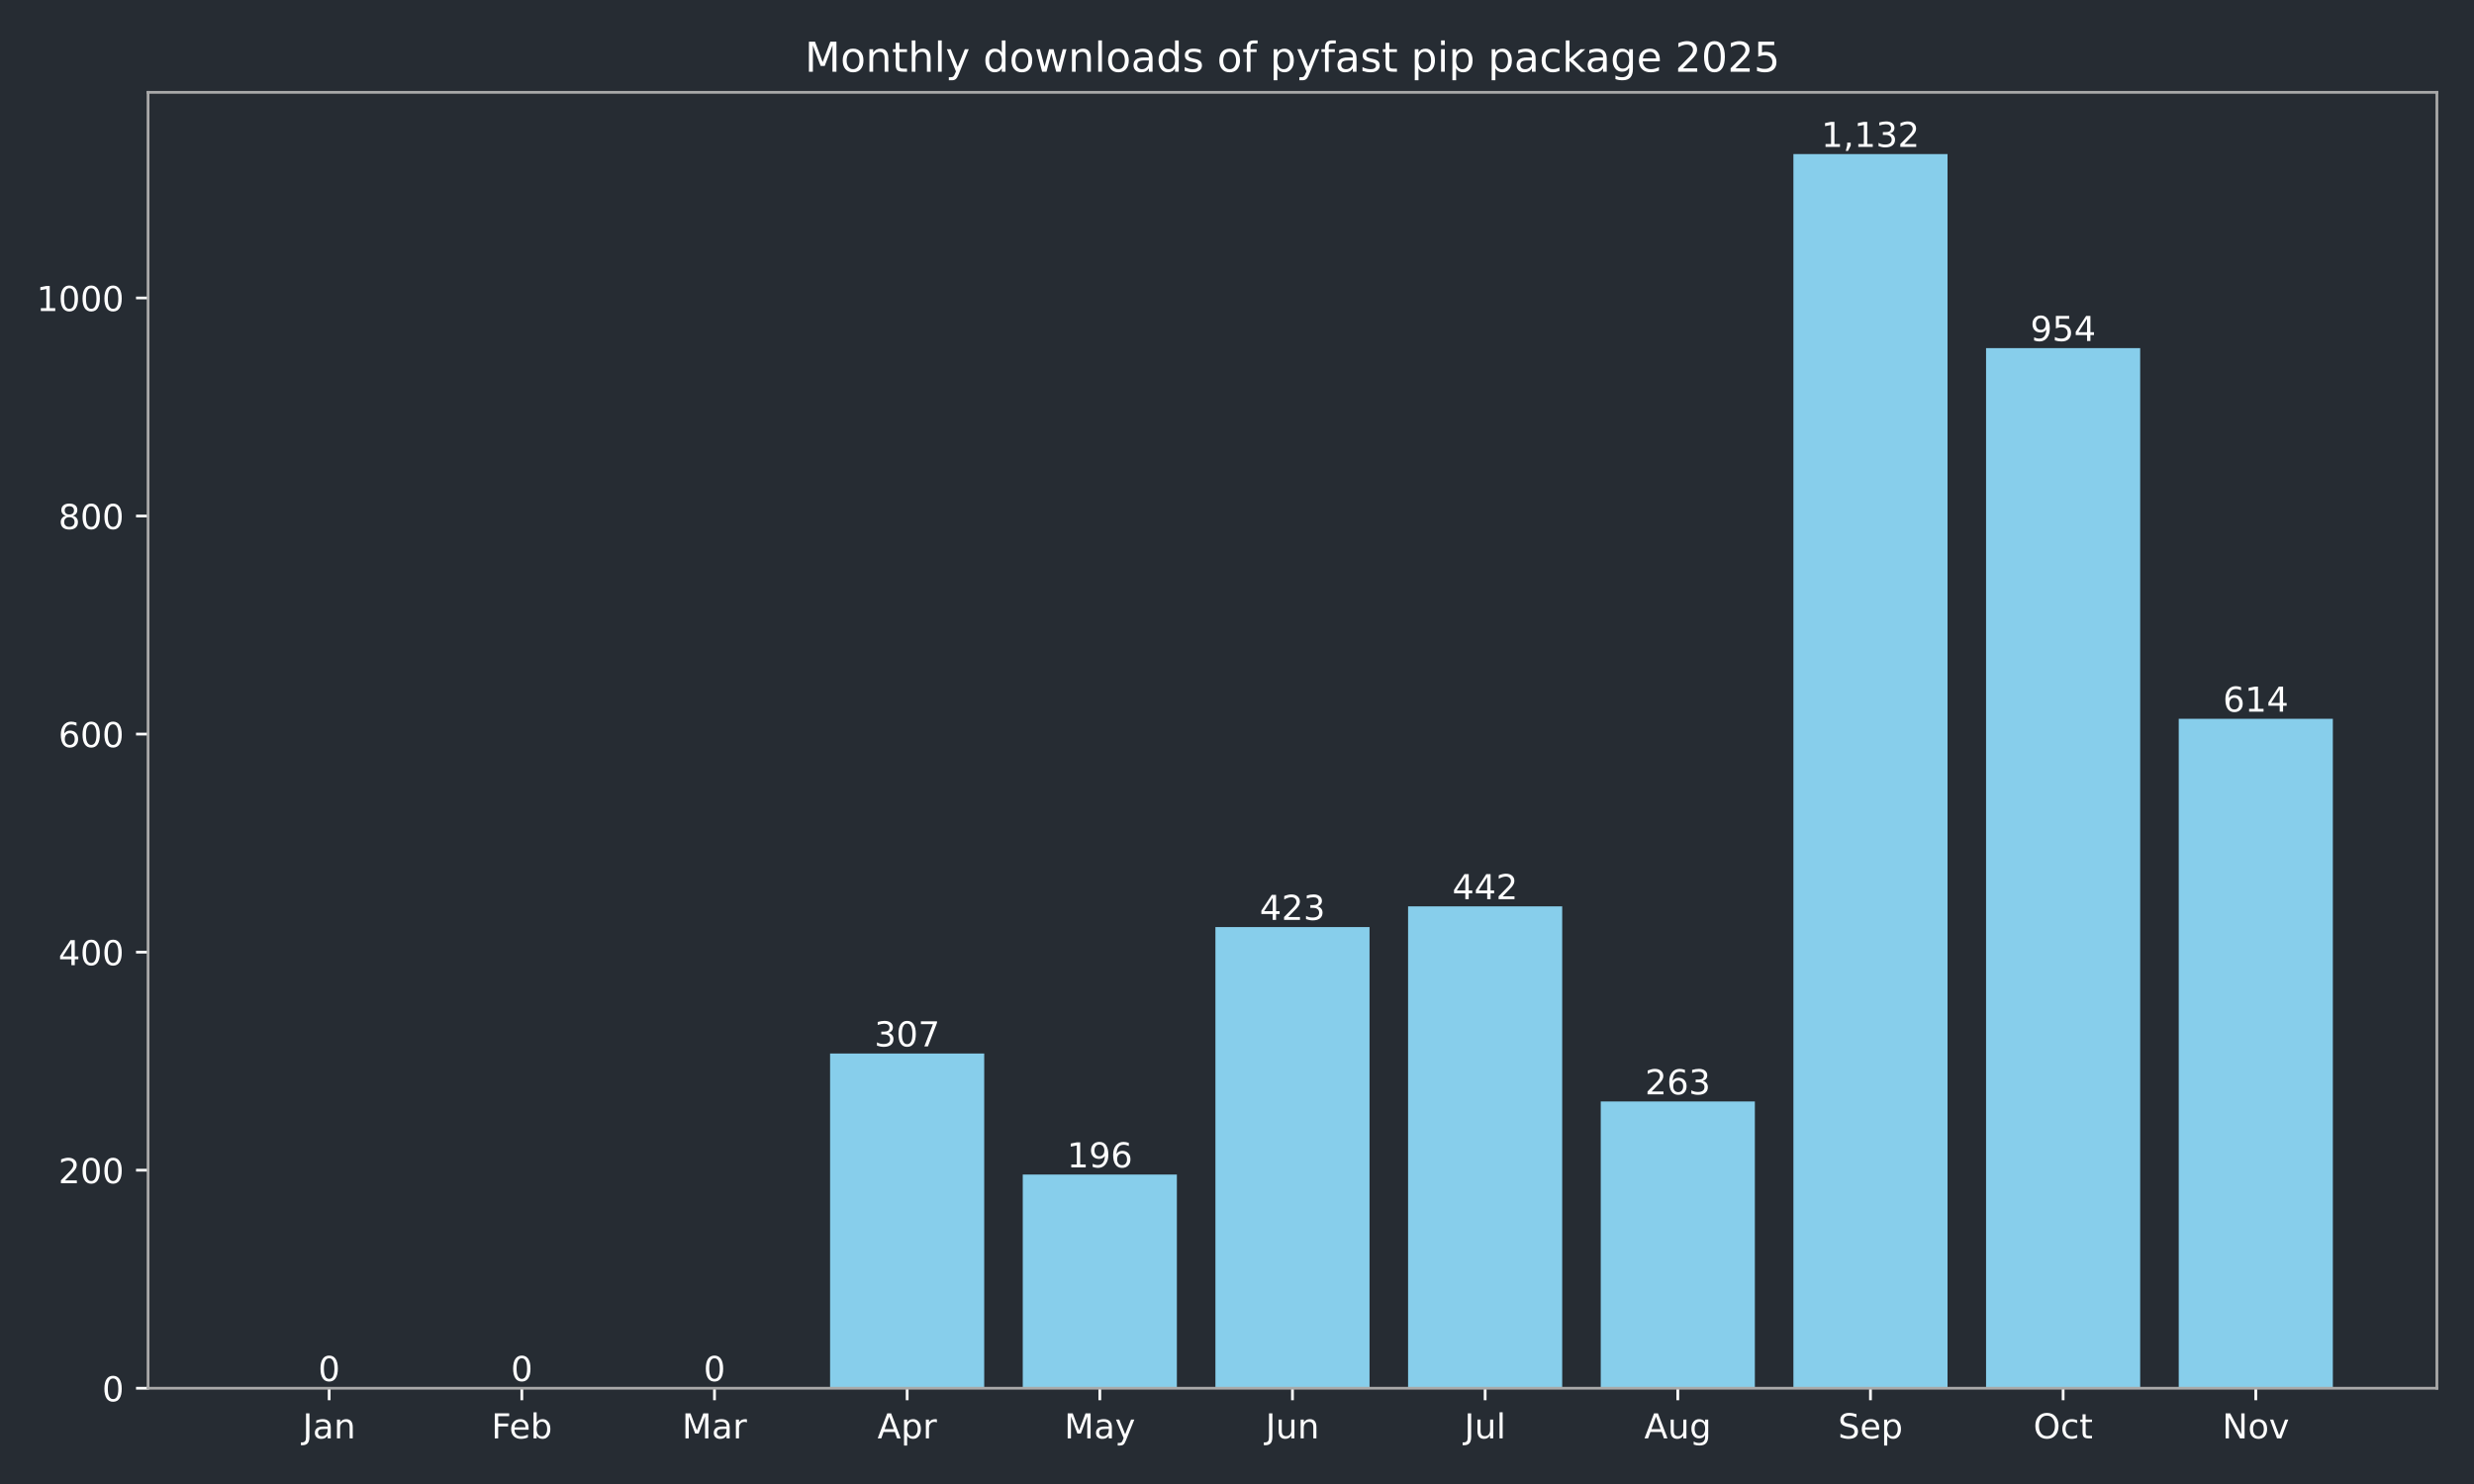
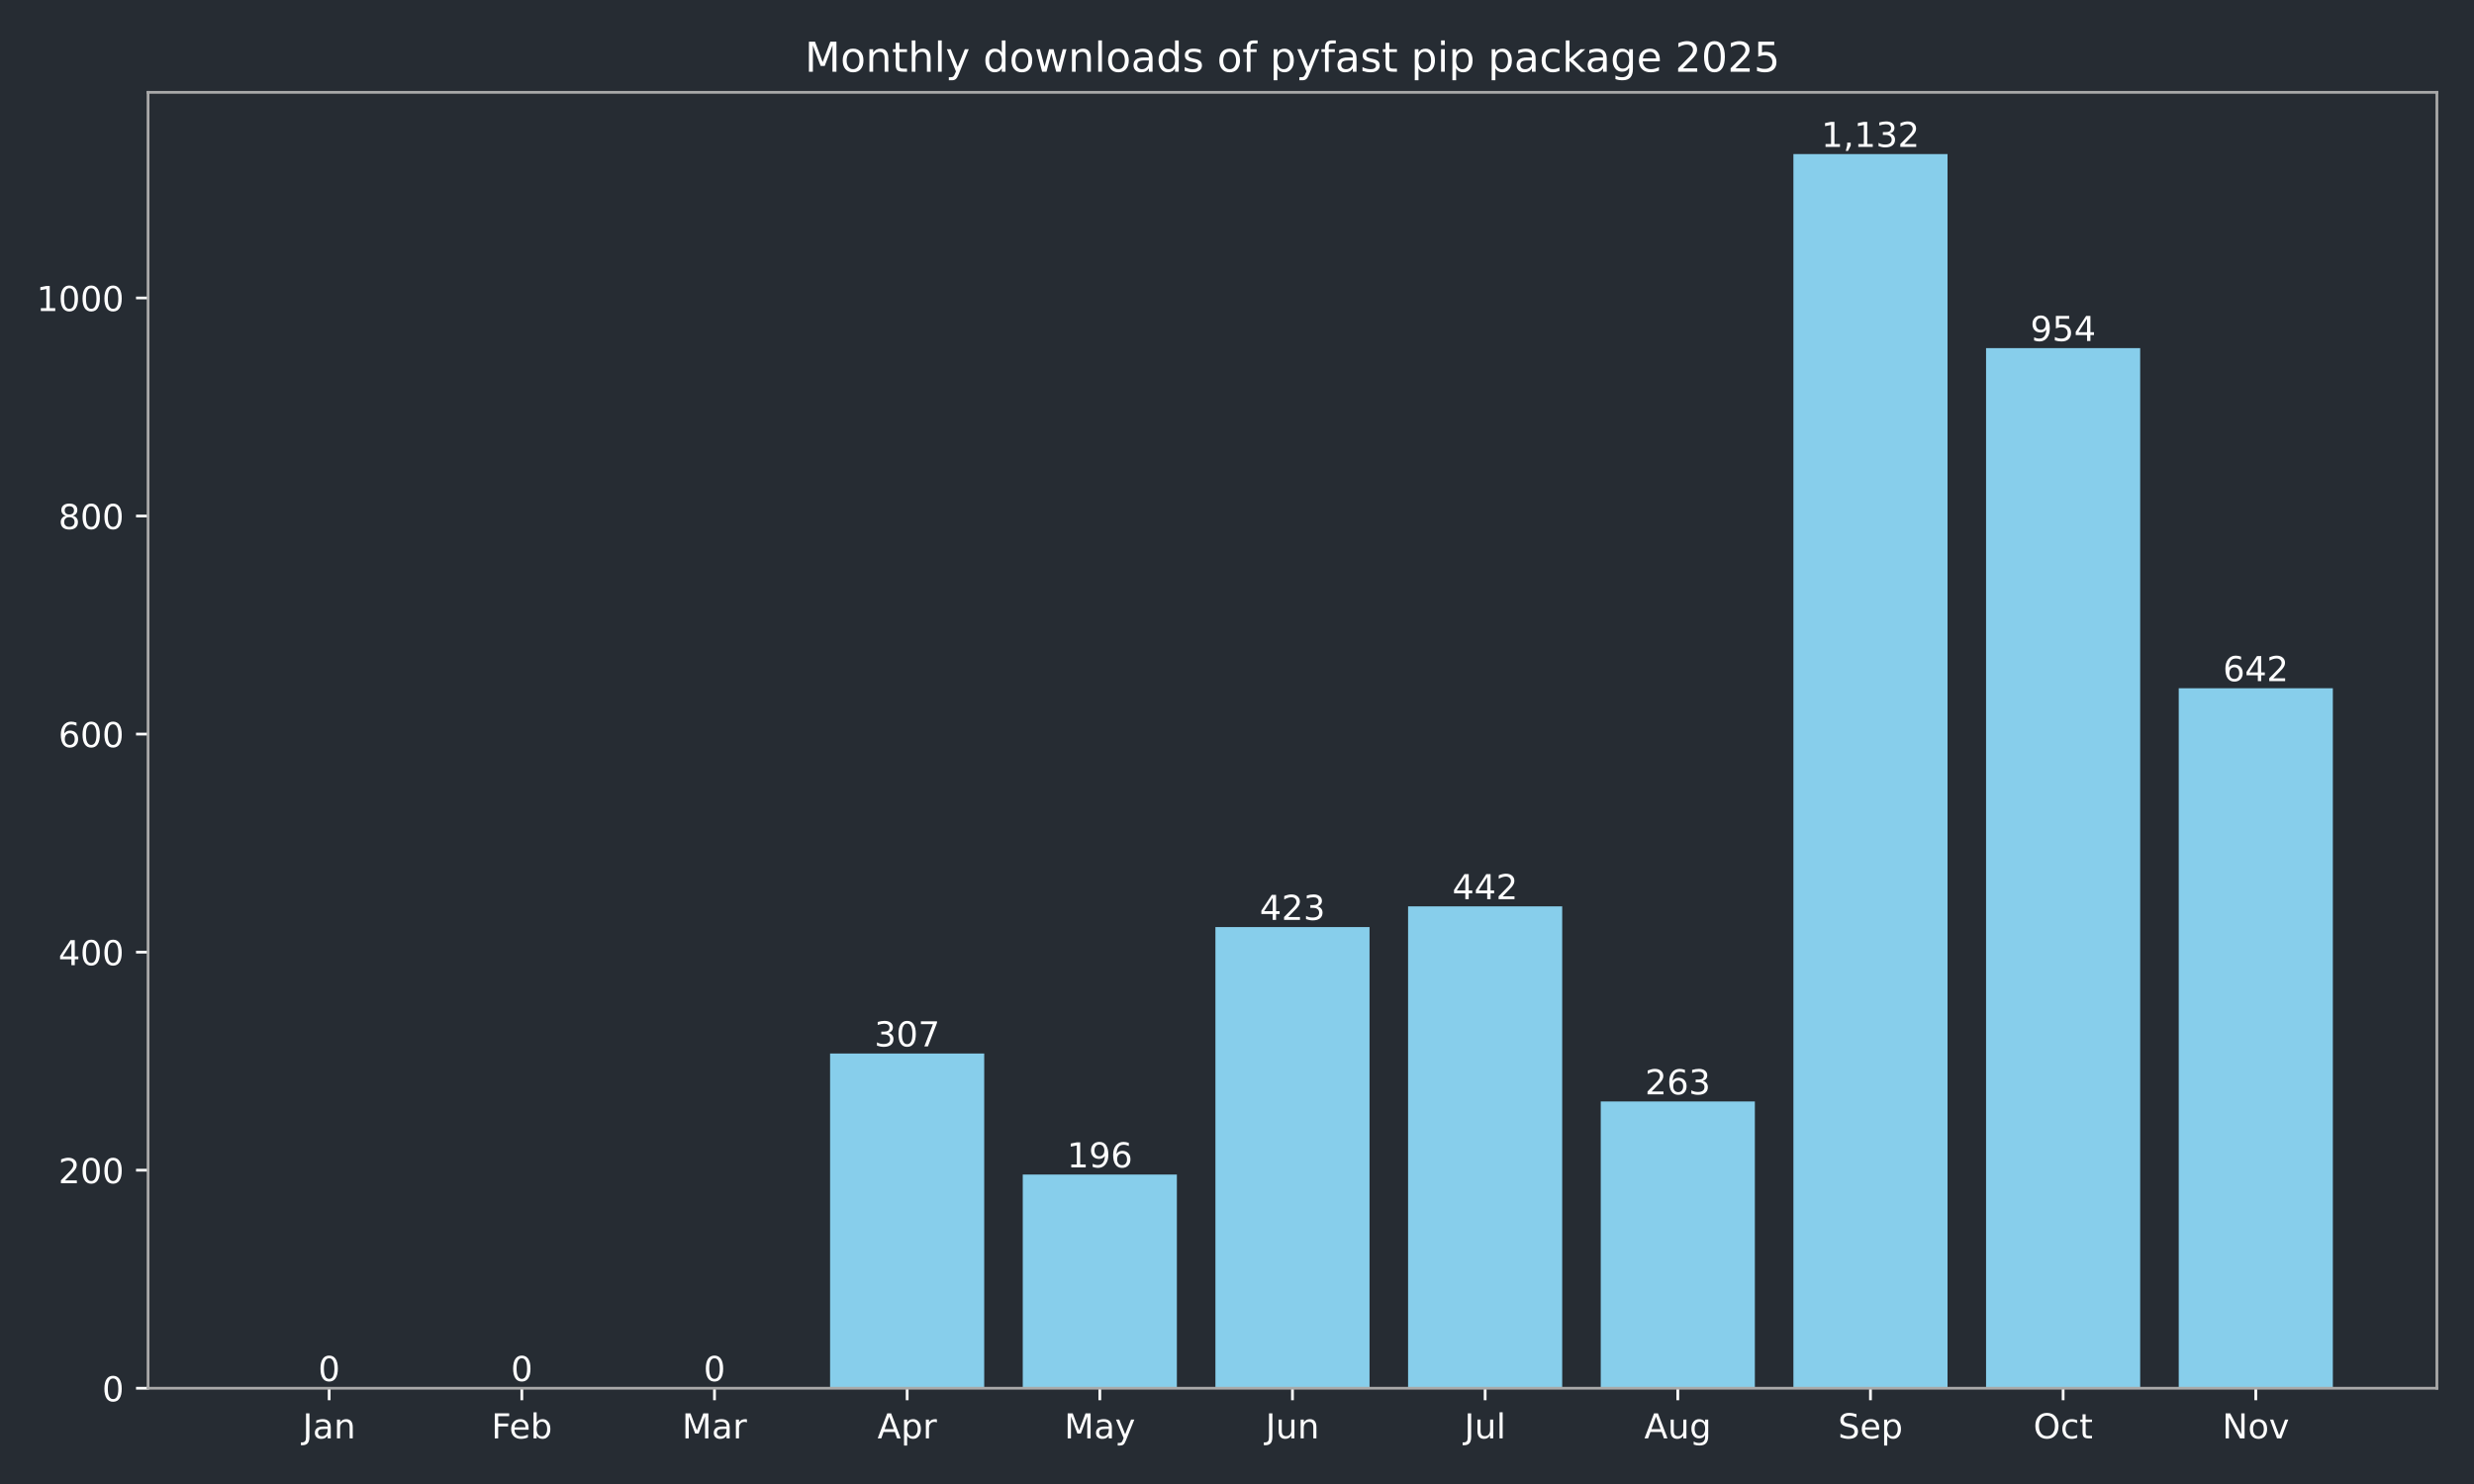
<svg xmlns="http://www.w3.org/2000/svg" xmlns:xlink="http://www.w3.org/1999/xlink" width="720pt" height="432pt" viewBox="0 0 720 432" version="1.1">
  <defs>
    <style type="text/css">*{stroke-linejoin: round; stroke-linecap: butt}</style>
  </defs>
  <g id="figure_1">
    <g id="patch_1">
      <path d="M 0 432  L 720 432  L 720 0  L 0 0  z " style="fill: #262c33" />
    </g>
    <g id="axes_1">
      <g id="patch_2">
        <path d="M 43.09 404.12  L 709.2 404.12  L 709.2 26.88  L 43.09 26.88  z " style="fill: #262c33" />
      </g>
      <g id="patch_3">
-         <path d="M 73.368 404.12  L 118.224 404.12  L 118.224 404.12  L 73.368 404.12  z " clip-path="url(#p01371d1693)" style="fill: #87ceeb" />
+         <path d="M 73.368 404.12  L 118.224 404.12  L 118.224 404.12  L 73.368 404.12  z " clip-path="url(#p329d6fa2d2)" style="fill: #87ceeb" />
      </g>
      <g id="patch_4">
-         <path d="M 129.438 404.12  L 174.293 404.12  L 174.293 404.12  L 129.438 404.12  z " clip-path="url(#p01371d1693)" style="fill: #87ceeb" />
+         <path d="M 129.438 404.12  L 174.293 404.12  L 174.293 404.12  L 129.438 404.12  z " clip-path="url(#p329d6fa2d2)" style="fill: #87ceeb" />
      </g>
      <g id="patch_5">
-         <path d="M 185.507 404.12  L 230.363 404.12  L 230.363 404.12  L 185.507 404.12  z " clip-path="url(#p01371d1693)" style="fill: #87ceeb" />
+         <path d="M 185.507 404.12  L 230.363 404.12  L 230.363 404.12  L 185.507 404.12  z " clip-path="url(#p329d6fa2d2)" style="fill: #87ceeb" />
      </g>
      <g id="patch_6">
-         <path d="M 241.577 404.12  L 286.433 404.12  L 286.433 306.684  L 241.577 306.684  z " clip-path="url(#p01371d1693)" style="fill: #87ceeb" />
+         <path d="M 241.577 404.12  L 286.433 404.12  L 286.433 306.684  L 241.577 306.684  z " clip-path="url(#p329d6fa2d2)" style="fill: #87ceeb" />
      </g>
      <g id="patch_7">
-         <path d="M 297.647 404.12  L 342.503 404.12  L 342.503 341.913  L 297.647 341.913  z " clip-path="url(#p01371d1693)" style="fill: #87ceeb" />
+         <path d="M 297.647 404.12  L 342.503 404.12  L 342.503 341.913  L 297.647 341.913  z " clip-path="url(#p329d6fa2d2)" style="fill: #87ceeb" />
      </g>
      <g id="patch_8">
-         <path d="M 353.717 404.12  L 398.573 404.12  L 398.573 269.868  L 353.717 269.868  z " clip-path="url(#p01371d1693)" style="fill: #87ceeb" />
+         <path d="M 353.717 404.12  L 398.573 404.12  L 398.573 269.868  L 353.717 269.868  z " clip-path="url(#p329d6fa2d2)" style="fill: #87ceeb" />
      </g>
      <g id="patch_9">
-         <path d="M 409.787 404.12  L 454.643 404.12  L 454.643 263.837  L 409.787 263.837  z " clip-path="url(#p01371d1693)" style="fill: #87ceeb" />
+         <path d="M 409.787 404.12  L 454.643 404.12  L 454.643 263.837  L 409.787 263.837  z " clip-path="url(#p329d6fa2d2)" style="fill: #87ceeb" />
      </g>
      <g id="patch_10">
-         <path d="M 465.857 404.12  L 510.713 404.12  L 510.713 320.649  L 465.857 320.649  z " clip-path="url(#p01371d1693)" style="fill: #87ceeb" />
+         <path d="M 465.857 404.12  L 510.713 404.12  L 510.713 320.649  L 465.857 320.649  z " clip-path="url(#p329d6fa2d2)" style="fill: #87ceeb" />
      </g>
      <g id="patch_11">
-         <path d="M 521.927 404.12  L 566.783 404.12  L 566.783 44.844  L 521.927 44.844  z " clip-path="url(#p01371d1693)" style="fill: #87ceeb" />
+         <path d="M 521.927 404.12  L 566.783 404.12  L 566.783 44.844  L 521.927 44.844  z " clip-path="url(#p329d6fa2d2)" style="fill: #87ceeb" />
      </g>
      <g id="patch_12">
-         <path d="M 577.997 404.12  L 622.852 404.12  L 622.852 101.338  L 577.997 101.338  z " clip-path="url(#p01371d1693)" style="fill: #87ceeb" />
+         <path d="M 577.997 404.12  L 622.852 404.12  L 622.852 101.338  L 577.997 101.338  z " clip-path="url(#p329d6fa2d2)" style="fill: #87ceeb" />
      </g>
      <g id="patch_13">
-         <path d="M 634.066 404.12  L 678.922 404.12  L 678.922 209.248  L 634.066 209.248  z " clip-path="url(#p01371d1693)" style="fill: #87ceeb" />
+         <path d="M 634.066 404.12  L 678.922 404.12  L 678.922 200.361  L 634.066 200.361  z " clip-path="url(#p329d6fa2d2)" style="fill: #87ceeb" />
      </g>
      <g id="matplotlib.axis_1">
        <g id="xtick_1">
          <g id="line2d_1">
            <defs>
-               <path id="m2699c1af88" d="M 0 0  L 0 3.5  " style="stroke: #ffffff; stroke-width: 0.8" />
+               <path id="m4ead229a09" d="M 0 0  L 0 3.5  " style="stroke: #ffffff; stroke-width: 0.8" />
            </defs>
            <g>
-               <use xlink:href="#m2699c1af88" x="95.796" y="404.12" style="fill: #ffffff; stroke: #ffffff; stroke-width: 0.8" />
+               <use xlink:href="#m4ead229a09" x="95.796" y="404.12" style="fill: #ffffff; stroke: #ffffff; stroke-width: 0.8" />
            </g>
          </g>
          <g id="text_1">
            <g style="fill: #ffffff" transform="translate(88.08786 418.7184) scale(0.1 -0.1)">
              <defs>
                <path id="DejaVuSans-4a" d="M 628 4666  L 1259 4666  L 1259 325  Q 1259 -519 939 -900  Q 619 -1281 -91 -1281  L -331 -1281  L -331 -750  L -134 -750  Q 284 -750 456 -515  Q 628 -281 628 325  L 628 4666  z " transform="scale(0.015625)" />
                <path id="DejaVuSans-61" d="M 2194 1759  Q 1497 1759 1228 1600  Q 959 1441 959 1056  Q 959 750 1161 570  Q 1363 391 1709 391  Q 2188 391 2477 730  Q 2766 1069 2766 1631  L 2766 1759  L 2194 1759  z M 3341 1997  L 3341 0  L 2766 0  L 2766 531  Q 2569 213 2275 61  Q 1981 -91 1556 -91  Q 1019 -91 701 211  Q 384 513 384 1019  Q 384 1609 779 1909  Q 1175 2209 1959 2209  L 2766 2209  L 2766 2266  Q 2766 2663 2505 2880  Q 2244 3097 1772 3097  Q 1472 3097 1187 3025  Q 903 2953 641 2809  L 641 3341  Q 956 3463 1253 3523  Q 1550 3584 1831 3584  Q 2591 3584 2966 3190  Q 3341 2797 3341 1997  z " transform="scale(0.015625)" />
                <path id="DejaVuSans-6e" d="M 3513 2113  L 3513 0  L 2938 0  L 2938 2094  Q 2938 2591 2744 2837  Q 2550 3084 2163 3084  Q 1697 3084 1428 2787  Q 1159 2491 1159 1978  L 1159 0  L 581 0  L 581 3500  L 1159 3500  L 1159 2956  Q 1366 3272 1645 3428  Q 1925 3584 2291 3584  Q 2894 3584 3203 3211  Q 3513 2838 3513 2113  z " transform="scale(0.015625)" />
              </defs>
              <use xlink:href="#DejaVuSans-4a" />
              <use xlink:href="#DejaVuSans-61" transform="translate(29.49219 0)" />
              <use xlink:href="#DejaVuSans-6e" transform="translate(90.77148 0)" />
            </g>
          </g>
        </g>
        <g id="xtick_2">
          <g id="line2d_2">
            <g>
-               <use xlink:href="#m2699c1af88" x="151.866" y="404.12" style="fill: #ffffff; stroke: #ffffff; stroke-width: 0.8" />
+               <use xlink:href="#m4ead229a09" x="151.866" y="404.12" style="fill: #ffffff; stroke: #ffffff; stroke-width: 0.8" />
            </g>
          </g>
          <g id="text_2">
            <g style="fill: #ffffff" transform="translate(143.014 418.7184) scale(0.1 -0.1)">
              <defs>
                <path id="DejaVuSans-46" d="M 628 4666  L 3309 4666  L 3309 4134  L 1259 4134  L 1259 2759  L 3109 2759  L 3109 2228  L 1259 2228  L 1259 0  L 628 0  L 628 4666  z " transform="scale(0.015625)" />
                <path id="DejaVuSans-65" d="M 3597 1894  L 3597 1613  L 953 1613  Q 991 1019 1311 708  Q 1631 397 2203 397  Q 2534 397 2845 478  Q 3156 559 3463 722  L 3463 178  Q 3153 47 2828 -22  Q 2503 -91 2169 -91  Q 1331 -91 842 396  Q 353 884 353 1716  Q 353 2575 817 3079  Q 1281 3584 2069 3584  Q 2775 3584 3186 3129  Q 3597 2675 3597 1894  z M 3022 2063  Q 3016 2534 2758 2815  Q 2500 3097 2075 3097  Q 1594 3097 1305 2825  Q 1016 2553 972 2059  L 3022 2063  z " transform="scale(0.015625)" />
                <path id="DejaVuSans-62" d="M 3116 1747  Q 3116 2381 2855 2742  Q 2594 3103 2138 3103  Q 1681 3103 1420 2742  Q 1159 2381 1159 1747  Q 1159 1113 1420 752  Q 1681 391 2138 391  Q 2594 391 2855 752  Q 3116 1113 3116 1747  z M 1159 2969  Q 1341 3281 1617 3432  Q 1894 3584 2278 3584  Q 2916 3584 3314 3078  Q 3713 2572 3713 1747  Q 3713 922 3314 415  Q 2916 -91 2278 -91  Q 1894 -91 1617 61  Q 1341 213 1159 525  L 1159 0  L 581 0  L 581 4863  L 1159 4863  L 1159 2969  z " transform="scale(0.015625)" />
              </defs>
              <use xlink:href="#DejaVuSans-46" />
              <use xlink:href="#DejaVuSans-65" transform="translate(52.01953 0)" />
              <use xlink:href="#DejaVuSans-62" transform="translate(113.543 0)" />
            </g>
          </g>
        </g>
        <g id="xtick_3">
          <g id="line2d_3">
            <g>
-               <use xlink:href="#m2699c1af88" x="207.935" y="404.12" style="fill: #ffffff; stroke: #ffffff; stroke-width: 0.8" />
+               <use xlink:href="#m4ead229a09" x="207.935" y="404.12" style="fill: #ffffff; stroke: #ffffff; stroke-width: 0.8" />
            </g>
          </g>
          <g id="text_3">
            <g style="fill: #ffffff" transform="translate(198.5018 418.7184) scale(0.1 -0.1)">
              <defs>
                <path id="DejaVuSans-4d" d="M 628 4666  L 1569 4666  L 2759 1491  L 3956 4666  L 4897 4666  L 4897 0  L 4281 0  L 4281 4097  L 3078 897  L 2444 897  L 1241 4097  L 1241 0  L 628 0  L 628 4666  z " transform="scale(0.015625)" />
                <path id="DejaVuSans-72" d="M 2631 2963  Q 2534 3019 2420 3045  Q 2306 3072 2169 3072  Q 1681 3072 1420 2755  Q 1159 2438 1159 1844  L 1159 0  L 581 0  L 581 3500  L 1159 3500  L 1159 2956  Q 1341 3275 1631 3429  Q 1922 3584 2338 3584  Q 2397 3584 2469 3576  Q 2541 3569 2628 3553  L 2631 2963  z " transform="scale(0.015625)" />
              </defs>
              <use xlink:href="#DejaVuSans-4d" />
              <use xlink:href="#DejaVuSans-61" transform="translate(86.2793 0)" />
              <use xlink:href="#DejaVuSans-72" transform="translate(147.5586 0)" />
            </g>
          </g>
        </g>
        <g id="xtick_4">
          <g id="line2d_4">
            <g>
-               <use xlink:href="#m2699c1af88" x="264.005" y="404.12" style="fill: #ffffff; stroke: #ffffff; stroke-width: 0.8" />
+               <use xlink:href="#m4ead229a09" x="264.005" y="404.12" style="fill: #ffffff; stroke: #ffffff; stroke-width: 0.8" />
            </g>
          </g>
          <g id="text_4">
            <g style="fill: #ffffff" transform="translate(255.3553 418.7184) scale(0.1 -0.1)">
              <defs>
                <path id="DejaVuSans-41" d="M 2188 4044  L 1331 1722  L 3047 1722  L 2188 4044  z M 1831 4666  L 2547 4666  L 4325 0  L 3669 0  L 3244 1197  L 1141 1197  L 716 0  L 50 0  L 1831 4666  z " transform="scale(0.015625)" />
                <path id="DejaVuSans-70" d="M 1159 525  L 1159 -1331  L 581 -1331  L 581 3500  L 1159 3500  L 1159 2969  Q 1341 3281 1617 3432  Q 1894 3584 2278 3584  Q 2916 3584 3314 3078  Q 3713 2572 3713 1747  Q 3713 922 3314 415  Q 2916 -91 2278 -91  Q 1894 -91 1617 61  Q 1341 213 1159 525  z M 3116 1747  Q 3116 2381 2855 2742  Q 2594 3103 2138 3103  Q 1681 3103 1420 2742  Q 1159 2381 1159 1747  Q 1159 1113 1420 752  Q 1681 391 2138 391  Q 2594 391 2855 752  Q 3116 1113 3116 1747  z " transform="scale(0.015625)" />
              </defs>
              <use xlink:href="#DejaVuSans-41" />
              <use xlink:href="#DejaVuSans-70" transform="translate(68.4082 0)" />
              <use xlink:href="#DejaVuSans-72" transform="translate(131.8848 0)" />
            </g>
          </g>
        </g>
        <g id="xtick_5">
          <g id="line2d_5">
            <g>
-               <use xlink:href="#m2699c1af88" x="320.075" y="404.12" style="fill: #ffffff; stroke: #ffffff; stroke-width: 0.8" />
+               <use xlink:href="#m4ead229a09" x="320.075" y="404.12" style="fill: #ffffff; stroke: #ffffff; stroke-width: 0.8" />
            </g>
          </g>
          <g id="text_5">
            <g style="fill: #ffffff" transform="translate(309.7376 418.7184) scale(0.1 -0.1)">
              <defs>
                <path id="DejaVuSans-79" d="M 2059 -325  Q 1816 -950 1584 -1140  Q 1353 -1331 966 -1331  L 506 -1331  L 506 -850  L 844 -850  Q 1081 -850 1212 -737  Q 1344 -625 1503 -206  L 1606 56  L 191 3500  L 800 3500  L 1894 763  L 2988 3500  L 3597 3500  L 2059 -325  z " transform="scale(0.015625)" />
              </defs>
              <use xlink:href="#DejaVuSans-4d" />
              <use xlink:href="#DejaVuSans-61" transform="translate(86.2793 0)" />
              <use xlink:href="#DejaVuSans-79" transform="translate(147.5586 0)" />
            </g>
          </g>
        </g>
        <g id="xtick_6">
          <g id="line2d_6">
            <g>
-               <use xlink:href="#m2699c1af88" x="376.145" y="404.12" style="fill: #ffffff; stroke: #ffffff; stroke-width: 0.8" />
+               <use xlink:href="#m4ead229a09" x="376.145" y="404.12" style="fill: #ffffff; stroke: #ffffff; stroke-width: 0.8" />
            </g>
          </g>
          <g id="text_6">
            <g style="fill: #ffffff" transform="translate(368.3325 418.7184) scale(0.1 -0.1)">
              <defs>
                <path id="DejaVuSans-75" d="M 544 1381  L 544 3500  L 1119 3500  L 1119 1403  Q 1119 906 1312 657  Q 1506 409 1894 409  Q 2359 409 2629 706  Q 2900 1003 2900 1516  L 2900 3500  L 3475 3500  L 3475 0  L 2900 0  L 2900 538  Q 2691 219 2414 64  Q 2138 -91 1772 -91  Q 1169 -91 856 284  Q 544 659 544 1381  z M 1991 3584  L 1991 3584  z " transform="scale(0.015625)" />
              </defs>
              <use xlink:href="#DejaVuSans-4a" />
              <use xlink:href="#DejaVuSans-75" transform="translate(29.49219 0)" />
              <use xlink:href="#DejaVuSans-6e" transform="translate(92.87109 0)" />
            </g>
          </g>
        </g>
        <g id="xtick_7">
          <g id="line2d_7">
            <g>
-               <use xlink:href="#m2699c1af88" x="432.215" y="404.12" style="fill: #ffffff; stroke: #ffffff; stroke-width: 0.8" />
+               <use xlink:href="#m4ead229a09" x="432.215" y="404.12" style="fill: #ffffff; stroke: #ffffff; stroke-width: 0.8" />
            </g>
          </g>
          <g id="text_7">
            <g style="fill: #ffffff" transform="translate(426.1821 418.7184) scale(0.1 -0.1)">
              <defs>
                <path id="DejaVuSans-6c" d="M 603 4863  L 1178 4863  L 1178 0  L 603 0  L 603 4863  z " transform="scale(0.015625)" />
              </defs>
              <use xlink:href="#DejaVuSans-4a" />
              <use xlink:href="#DejaVuSans-75" transform="translate(29.49219 0)" />
              <use xlink:href="#DejaVuSans-6c" transform="translate(92.87109 0)" />
            </g>
          </g>
        </g>
        <g id="xtick_8">
          <g id="line2d_8">
            <g>
-               <use xlink:href="#m2699c1af88" x="488.285" y="404.12" style="fill: #ffffff; stroke: #ffffff; stroke-width: 0.8" />
+               <use xlink:href="#m4ead229a09" x="488.285" y="404.12" style="fill: #ffffff; stroke: #ffffff; stroke-width: 0.8" />
            </g>
          </g>
          <g id="text_8">
            <g style="fill: #ffffff" transform="translate(478.5214 418.7184) scale(0.1 -0.1)">
              <defs>
                <path id="DejaVuSans-67" d="M 2906 1791  Q 2906 2416 2648 2759  Q 2391 3103 1925 3103  Q 1463 3103 1205 2759  Q 947 2416 947 1791  Q 947 1169 1205 825  Q 1463 481 1925 481  Q 2391 481 2648 825  Q 2906 1169 2906 1791  z M 3481 434  Q 3481 -459 3084 -895  Q 2688 -1331 1869 -1331  Q 1566 -1331 1297 -1286  Q 1028 -1241 775 -1147  L 775 -588  Q 1028 -725 1275 -790  Q 1522 -856 1778 -856  Q 2344 -856 2625 -561  Q 2906 -266 2906 331  L 2906 616  Q 2728 306 2450 153  Q 2172 0 1784 0  Q 1141 0 747 490  Q 353 981 353 1791  Q 353 2603 747 3093  Q 1141 3584 1784 3584  Q 2172 3584 2450 3431  Q 2728 3278 2906 2969  L 2906 3500  L 3481 3500  L 3481 434  z " transform="scale(0.015625)" />
              </defs>
              <use xlink:href="#DejaVuSans-41" />
              <use xlink:href="#DejaVuSans-75" transform="translate(68.4082 0)" />
              <use xlink:href="#DejaVuSans-67" transform="translate(131.7871 0)" />
            </g>
          </g>
        </g>
        <g id="xtick_9">
          <g id="line2d_9">
            <g>
-               <use xlink:href="#m2699c1af88" x="544.355" y="404.12" style="fill: #ffffff; stroke: #ffffff; stroke-width: 0.8" />
+               <use xlink:href="#m4ead229a09" x="544.355" y="404.12" style="fill: #ffffff; stroke: #ffffff; stroke-width: 0.8" />
            </g>
          </g>
          <g id="text_9">
            <g style="fill: #ffffff" transform="translate(534.9296 418.7184) scale(0.1 -0.1)">
              <defs>
                <path id="DejaVuSans-53" d="M 3425 4513  L 3425 3897  Q 3066 4069 2747 4153  Q 2428 4238 2131 4238  Q 1616 4238 1336 4038  Q 1056 3838 1056 3469  Q 1056 3159 1242 3001  Q 1428 2844 1947 2747  L 2328 2669  Q 3034 2534 3370 2195  Q 3706 1856 3706 1288  Q 3706 609 3251 259  Q 2797 -91 1919 -91  Q 1588 -91 1214 -16  Q 841 59 441 206  L 441 856  Q 825 641 1194 531  Q 1563 422 1919 422  Q 2459 422 2753 634  Q 3047 847 3047 1241  Q 3047 1584 2836 1778  Q 2625 1972 2144 2069  L 1759 2144  Q 1053 2284 737 2584  Q 422 2884 422 3419  Q 422 4038 858 4394  Q 1294 4750 2059 4750  Q 2388 4750 2728 4690  Q 3069 4631 3425 4513  z " transform="scale(0.015625)" />
              </defs>
              <use xlink:href="#DejaVuSans-53" />
              <use xlink:href="#DejaVuSans-65" transform="translate(63.47656 0)" />
              <use xlink:href="#DejaVuSans-70" transform="translate(125 0)" />
            </g>
          </g>
        </g>
        <g id="xtick_10">
          <g id="line2d_10">
            <g>
-               <use xlink:href="#m2699c1af88" x="600.424" y="404.12" style="fill: #ffffff; stroke: #ffffff; stroke-width: 0.8" />
+               <use xlink:href="#m4ead229a09" x="600.424" y="404.12" style="fill: #ffffff; stroke: #ffffff; stroke-width: 0.8" />
            </g>
          </g>
          <g id="text_10">
            <g style="fill: #ffffff" transform="translate(591.7791 418.7184) scale(0.1 -0.1)">
              <defs>
                <path id="DejaVuSans-4f" d="M 2522 4238  Q 1834 4238 1429 3725  Q 1025 3213 1025 2328  Q 1025 1447 1429 934  Q 1834 422 2522 422  Q 3209 422 3611 934  Q 4013 1447 4013 2328  Q 4013 3213 3611 3725  Q 3209 4238 2522 4238  z M 2522 4750  Q 3503 4750 4090 4092  Q 4678 3434 4678 2328  Q 4678 1225 4090 567  Q 3503 -91 2522 -91  Q 1538 -91 948 565  Q 359 1222 359 2328  Q 359 3434 948 4092  Q 1538 4750 2522 4750  z " transform="scale(0.015625)" />
                <path id="DejaVuSans-63" d="M 3122 3366  L 3122 2828  Q 2878 2963 2633 3030  Q 2388 3097 2138 3097  Q 1578 3097 1268 2742  Q 959 2388 959 1747  Q 959 1106 1268 751  Q 1578 397 2138 397  Q 2388 397 2633 464  Q 2878 531 3122 666  L 3122 134  Q 2881 22 2623 -34  Q 2366 -91 2075 -91  Q 1284 -91 818 406  Q 353 903 353 1747  Q 353 2603 823 3093  Q 1294 3584 2113 3584  Q 2378 3584 2631 3529  Q 2884 3475 3122 3366  z " transform="scale(0.015625)" />
                <path id="DejaVuSans-74" d="M 1172 4494  L 1172 3500  L 2356 3500  L 2356 3053  L 1172 3053  L 1172 1153  Q 1172 725 1289 603  Q 1406 481 1766 481  L 2356 481  L 2356 0  L 1766 0  Q 1100 0 847 248  Q 594 497 594 1153  L 594 3053  L 172 3053  L 172 3500  L 594 3500  L 594 4494  L 1172 4494  z " transform="scale(0.015625)" />
              </defs>
              <use xlink:href="#DejaVuSans-4f" />
              <use xlink:href="#DejaVuSans-63" transform="translate(78.71094 0)" />
              <use xlink:href="#DejaVuSans-74" transform="translate(133.6914 0)" />
            </g>
          </g>
        </g>
        <g id="xtick_11">
          <g id="line2d_11">
            <g>
-               <use xlink:href="#m2699c1af88" x="656.494" y="404.12" style="fill: #ffffff; stroke: #ffffff; stroke-width: 0.8" />
+               <use xlink:href="#m4ead229a09" x="656.494" y="404.12" style="fill: #ffffff; stroke: #ffffff; stroke-width: 0.8" />
            </g>
          </g>
          <g id="text_11">
            <g style="fill: #ffffff" transform="translate(646.735 418.7184) scale(0.1 -0.1)">
              <defs>
                <path id="DejaVuSans-4e" d="M 628 4666  L 1478 4666  L 3547 763  L 3547 4666  L 4159 4666  L 4159 0  L 3309 0  L 1241 3903  L 1241 0  L 628 0  L 628 4666  z " transform="scale(0.015625)" />
                <path id="DejaVuSans-6f" d="M 1959 3097  Q 1497 3097 1228 2736  Q 959 2375 959 1747  Q 959 1119 1226 758  Q 1494 397 1959 397  Q 2419 397 2687 759  Q 2956 1122 2956 1747  Q 2956 2369 2687 2733  Q 2419 3097 1959 3097  z M 1959 3584  Q 2709 3584 3137 3096  Q 3566 2609 3566 1747  Q 3566 888 3137 398  Q 2709 -91 1959 -91  Q 1206 -91 779 398  Q 353 888 353 1747  Q 353 2609 779 3096  Q 1206 3584 1959 3584  z " transform="scale(0.015625)" />
                <path id="DejaVuSans-76" d="M 191 3500  L 800 3500  L 1894 563  L 2988 3500  L 3597 3500  L 2284 0  L 1503 0  L 191 3500  z " transform="scale(0.015625)" />
              </defs>
              <use xlink:href="#DejaVuSans-4e" />
              <use xlink:href="#DejaVuSans-6f" transform="translate(74.80469 0)" />
              <use xlink:href="#DejaVuSans-76" transform="translate(135.9863 0)" />
            </g>
          </g>
        </g>
      </g>
      <g id="matplotlib.axis_2">
        <g id="ytick_1">
          <g id="line2d_12">
            <defs>
-               <path id="m17ff62e8c1" d="M 0 0  L -3.5 0  " style="stroke: #ffffff; stroke-width: 0.8" />
+               <path id="m5a42b8ba80" d="M 0 0  L -3.5 0  " style="stroke: #ffffff; stroke-width: 0.8" />
            </defs>
            <g>
-               <use xlink:href="#m17ff62e8c1" x="43.09" y="404.12" style="fill: #ffffff; stroke: #ffffff; stroke-width: 0.8" />
+               <use xlink:href="#m5a42b8ba80" x="43.09" y="404.12" style="fill: #ffffff; stroke: #ffffff; stroke-width: 0.8" />
            </g>
          </g>
          <g id="text_12">
            <g style="fill: #ffffff" transform="translate(29.7275 407.9192) scale(0.1 -0.1)">
              <defs>
                <path id="DejaVuSans-30" d="M 2034 4250  Q 1547 4250 1301 3770  Q 1056 3291 1056 2328  Q 1056 1369 1301 889  Q 1547 409 2034 409  Q 2525 409 2770 889  Q 3016 1369 3016 2328  Q 3016 3291 2770 3770  Q 2525 4250 2034 4250  z M 2034 4750  Q 2819 4750 3233 4129  Q 3647 3509 3647 2328  Q 3647 1150 3233 529  Q 2819 -91 2034 -91  Q 1250 -91 836 529  Q 422 1150 422 2328  Q 422 3509 836 4129  Q 1250 4750 2034 4750  z " transform="scale(0.015625)" />
              </defs>
              <use xlink:href="#DejaVuSans-30" />
            </g>
          </g>
        </g>
        <g id="ytick_2">
          <g id="line2d_13">
            <g>
-               <use xlink:href="#m17ff62e8c1" x="43.09" y="340.644" style="fill: #ffffff; stroke: #ffffff; stroke-width: 0.8" />
+               <use xlink:href="#m5a42b8ba80" x="43.09" y="340.644" style="fill: #ffffff; stroke: #ffffff; stroke-width: 0.8" />
            </g>
          </g>
          <g id="text_13">
            <g style="fill: #ffffff" transform="translate(17.0025 344.4429) scale(0.1 -0.1)">
              <defs>
                <path id="DejaVuSans-32" d="M 1228 531  L 3431 531  L 3431 0  L 469 0  L 469 531  Q 828 903 1448 1529  Q 2069 2156 2228 2338  Q 2531 2678 2651 2914  Q 2772 3150 2772 3378  Q 2772 3750 2511 3984  Q 2250 4219 1831 4219  Q 1534 4219 1204 4116  Q 875 4013 500 3803  L 500 4441  Q 881 4594 1212 4672  Q 1544 4750 1819 4750  Q 2544 4750 2975 4387  Q 3406 4025 3406 3419  Q 3406 3131 3298 2873  Q 3191 2616 2906 2266  Q 2828 2175 2409 1742  Q 1991 1309 1228 531  z " transform="scale(0.015625)" />
              </defs>
              <use xlink:href="#DejaVuSans-32" />
              <use xlink:href="#DejaVuSans-30" transform="translate(63.62305 0)" />
              <use xlink:href="#DejaVuSans-30" transform="translate(127.2461 0)" />
            </g>
          </g>
        </g>
        <g id="ytick_3">
          <g id="line2d_14">
            <g>
-               <use xlink:href="#m17ff62e8c1" x="43.09" y="277.167" style="fill: #ffffff; stroke: #ffffff; stroke-width: 0.8" />
+               <use xlink:href="#m5a42b8ba80" x="43.09" y="277.167" style="fill: #ffffff; stroke: #ffffff; stroke-width: 0.8" />
            </g>
          </g>
          <g id="text_14">
            <g style="fill: #ffffff" transform="translate(17.0025 280.9665) scale(0.1 -0.1)">
              <defs>
                <path id="DejaVuSans-34" d="M 2419 4116  L 825 1625  L 2419 1625  L 2419 4116  z M 2253 4666  L 3047 4666  L 3047 1625  L 3713 1625  L 3713 1100  L 3047 1100  L 3047 0  L 2419 0  L 2419 1100  L 313 1100  L 313 1709  L 2253 4666  z " transform="scale(0.015625)" />
              </defs>
              <use xlink:href="#DejaVuSans-34" />
              <use xlink:href="#DejaVuSans-30" transform="translate(63.62305 0)" />
              <use xlink:href="#DejaVuSans-30" transform="translate(127.2461 0)" />
            </g>
          </g>
        </g>
        <g id="ytick_4">
          <g id="line2d_15">
            <g>
-               <use xlink:href="#m17ff62e8c1" x="43.09" y="213.691" style="fill: #ffffff; stroke: #ffffff; stroke-width: 0.8" />
+               <use xlink:href="#m5a42b8ba80" x="43.09" y="213.691" style="fill: #ffffff; stroke: #ffffff; stroke-width: 0.8" />
            </g>
          </g>
          <g id="text_15">
            <g style="fill: #ffffff" transform="translate(17.0025 217.4901) scale(0.1 -0.1)">
              <defs>
                <path id="DejaVuSans-36" d="M 2113 2584  Q 1688 2584 1439 2293  Q 1191 2003 1191 1497  Q 1191 994 1439 701  Q 1688 409 2113 409  Q 2538 409 2786 701  Q 3034 994 3034 1497  Q 3034 2003 2786 2293  Q 2538 2584 2113 2584  z M 3366 4563  L 3366 3988  Q 3128 4100 2886 4159  Q 2644 4219 2406 4219  Q 1781 4219 1451 3797  Q 1122 3375 1075 2522  Q 1259 2794 1537 2939  Q 1816 3084 2150 3084  Q 2853 3084 3261 2657  Q 3669 2231 3669 1497  Q 3669 778 3244 343  Q 2819 -91 2113 -91  Q 1303 -91 875 529  Q 447 1150 447 2328  Q 447 3434 972 4092  Q 1497 4750 2381 4750  Q 2619 4750 2861 4703  Q 3103 4656 3366 4563  z " transform="scale(0.015625)" />
              </defs>
              <use xlink:href="#DejaVuSans-36" />
              <use xlink:href="#DejaVuSans-30" transform="translate(63.62305 0)" />
              <use xlink:href="#DejaVuSans-30" transform="translate(127.2461 0)" />
            </g>
          </g>
        </g>
        <g id="ytick_5">
          <g id="line2d_16">
            <g>
-               <use xlink:href="#m17ff62e8c1" x="43.09" y="150.215" style="fill: #ffffff; stroke: #ffffff; stroke-width: 0.8" />
+               <use xlink:href="#m5a42b8ba80" x="43.09" y="150.215" style="fill: #ffffff; stroke: #ffffff; stroke-width: 0.8" />
            </g>
          </g>
          <g id="text_16">
            <g style="fill: #ffffff" transform="translate(17.0025 154.0138) scale(0.1 -0.1)">
              <defs>
                <path id="DejaVuSans-38" d="M 2034 2216  Q 1584 2216 1326 1975  Q 1069 1734 1069 1313  Q 1069 891 1326 650  Q 1584 409 2034 409  Q 2484 409 2743 651  Q 3003 894 3003 1313  Q 3003 1734 2745 1975  Q 2488 2216 2034 2216  z M 1403 2484  Q 997 2584 770 2862  Q 544 3141 544 3541  Q 544 4100 942 4425  Q 1341 4750 2034 4750  Q 2731 4750 3128 4425  Q 3525 4100 3525 3541  Q 3525 3141 3298 2862  Q 3072 2584 2669 2484  Q 3125 2378 3379 2068  Q 3634 1759 3634 1313  Q 3634 634 3220 271  Q 2806 -91 2034 -91  Q 1263 -91 848 271  Q 434 634 434 1313  Q 434 1759 690 2068  Q 947 2378 1403 2484  z M 1172 3481  Q 1172 3119 1398 2916  Q 1625 2713 2034 2713  Q 2441 2713 2670 2916  Q 2900 3119 2900 3481  Q 2900 3844 2670 4047  Q 2441 4250 2034 4250  Q 1625 4250 1398 4047  Q 1172 3844 1172 3481  z " transform="scale(0.015625)" />
              </defs>
              <use xlink:href="#DejaVuSans-38" />
              <use xlink:href="#DejaVuSans-30" transform="translate(63.62305 0)" />
              <use xlink:href="#DejaVuSans-30" transform="translate(127.2461 0)" />
            </g>
          </g>
        </g>
        <g id="ytick_6">
          <g id="line2d_17">
            <g>
-               <use xlink:href="#m17ff62e8c1" x="43.09" y="86.738" style="fill: #ffffff; stroke: #ffffff; stroke-width: 0.8" />
+               <use xlink:href="#m5a42b8ba80" x="43.09" y="86.738" style="fill: #ffffff; stroke: #ffffff; stroke-width: 0.8" />
            </g>
          </g>
          <g id="text_17">
            <g style="fill: #ffffff" transform="translate(10.64 90.53742) scale(0.1 -0.1)">
              <defs>
                <path id="DejaVuSans-31" d="M 794 531  L 1825 531  L 1825 4091  L 703 3866  L 703 4441  L 1819 4666  L 2450 4666  L 2450 531  L 3481 531  L 3481 0  L 794 0  L 794 531  z " transform="scale(0.015625)" />
              </defs>
              <use xlink:href="#DejaVuSans-31" />
              <use xlink:href="#DejaVuSans-30" transform="translate(63.62305 0)" />
              <use xlink:href="#DejaVuSans-30" transform="translate(127.2461 0)" />
              <use xlink:href="#DejaVuSans-30" transform="translate(190.8691 0)" />
            </g>
          </g>
        </g>
      </g>
      <g id="patch_14">
        <path d="M 43.09 404.12  L 43.09 26.88  " style="fill: none; stroke: #a9a9a9; stroke-width: 0.8; stroke-linejoin: miter; stroke-linecap: square" />
      </g>
      <g id="patch_15">
        <path d="M 709.2 404.12  L 709.2 26.88  " style="fill: none; stroke: #a9a9a9; stroke-width: 0.8; stroke-linejoin: miter; stroke-linecap: square" />
      </g>
      <g id="patch_16">
        <path d="M 43.09 404.12  L 709.2 404.12  " style="fill: none; stroke: #a9a9a9; stroke-width: 0.8; stroke-linejoin: miter; stroke-linecap: square" />
      </g>
      <g id="patch_17">
        <path d="M 43.09 26.88  L 709.2 26.88  " style="fill: none; stroke: #a9a9a9; stroke-width: 0.8; stroke-linejoin: miter; stroke-linecap: square" />
      </g>
      <g id="text_18">
        <g style="fill: #ffffff" transform="translate(92.61442 402.0403) scale(0.1 -0.1)">
          <use xlink:href="#DejaVuSans-30" />
        </g>
      </g>
      <g id="text_19">
        <g style="fill: #ffffff" transform="translate(148.6843 402.0403) scale(0.1 -0.1)">
          <use xlink:href="#DejaVuSans-30" />
        </g>
      </g>
      <g id="text_20">
        <g style="fill: #ffffff" transform="translate(204.7542 402.0403) scale(0.1 -0.1)">
          <use xlink:href="#DejaVuSans-30" />
        </g>
      </g>
      <g id="text_21">
        <g style="fill: #ffffff" transform="translate(254.4615 304.6041) scale(0.1 -0.1)">
          <defs>
            <path id="DejaVuSans-33" d="M 2597 2516  Q 3050 2419 3304 2112  Q 3559 1806 3559 1356  Q 3559 666 3084 287  Q 2609 -91 1734 -91  Q 1441 -91 1130 -33  Q 819 25 488 141  L 488 750  Q 750 597 1062 519  Q 1375 441 1716 441  Q 2309 441 2620 675  Q 2931 909 2931 1356  Q 2931 1769 2642 2001  Q 2353 2234 1838 2234  L 1294 2234  L 1294 2753  L 1863 2753  Q 2328 2753 2575 2939  Q 2822 3125 2822 3475  Q 2822 3834 2567 4026  Q 2313 4219 1838 4219  Q 1578 4219 1281 4162  Q 984 4106 628 3988  L 628 4550  Q 988 4650 1302 4700  Q 1616 4750 1894 4750  Q 2613 4750 3031 4423  Q 3450 4097 3450 3541  Q 3450 3153 3228 2886  Q 3006 2619 2597 2516  z " transform="scale(0.015625)" />
            <path id="DejaVuSans-37" d="M 525 4666  L 3525 4666  L 3525 4397  L 1831 0  L 1172 0  L 2766 4134  L 525 4134  L 525 4666  z " transform="scale(0.015625)" />
          </defs>
          <use xlink:href="#DejaVuSans-33" />
          <use xlink:href="#DejaVuSans-30" transform="translate(63.62305 0)" />
          <use xlink:href="#DejaVuSans-37" transform="translate(127.2461 0)" />
        </g>
      </g>
      <g id="text_22">
        <g style="fill: #ffffff" transform="translate(310.5314 339.8335) scale(0.1 -0.1)">
          <defs>
            <path id="DejaVuSans-39" d="M 703 97  L 703 672  Q 941 559 1184 500  Q 1428 441 1663 441  Q 2288 441 2617 861  Q 2947 1281 2994 2138  Q 2813 1869 2534 1725  Q 2256 1581 1919 1581  Q 1219 1581 811 2004  Q 403 2428 403 3163  Q 403 3881 828 4315  Q 1253 4750 1959 4750  Q 2769 4750 3195 4129  Q 3622 3509 3622 2328  Q 3622 1225 3098 567  Q 2575 -91 1691 -91  Q 1453 -91 1209 -44  Q 966 3 703 97  z M 1959 2075  Q 2384 2075 2632 2365  Q 2881 2656 2881 3163  Q 2881 3666 2632 3958  Q 2384 4250 1959 4250  Q 1534 4250 1286 3958  Q 1038 3666 1038 3163  Q 1038 2656 1286 2365  Q 1534 2075 1959 2075  z " transform="scale(0.015625)" />
          </defs>
          <use xlink:href="#DejaVuSans-31" />
          <use xlink:href="#DejaVuSans-39" transform="translate(63.62305 0)" />
          <use xlink:href="#DejaVuSans-36" transform="translate(127.2461 0)" />
        </g>
      </g>
      <g id="text_23">
        <g style="fill: #ffffff" transform="translate(366.6012 267.7878) scale(0.1 -0.1)">
          <use xlink:href="#DejaVuSans-34" />
          <use xlink:href="#DejaVuSans-32" transform="translate(63.62305 0)" />
          <use xlink:href="#DejaVuSans-33" transform="translate(127.2461 0)" />
        </g>
      </g>
      <g id="text_24">
        <g style="fill: #ffffff" transform="translate(422.6711 261.7576) scale(0.1 -0.1)">
          <use xlink:href="#DejaVuSans-34" />
          <use xlink:href="#DejaVuSans-34" transform="translate(63.62305 0)" />
          <use xlink:href="#DejaVuSans-32" transform="translate(127.2461 0)" />
        </g>
      </g>
      <g id="text_25">
        <g style="fill: #ffffff" transform="translate(478.741 318.5689) scale(0.1 -0.1)">
          <use xlink:href="#DejaVuSans-32" />
          <use xlink:href="#DejaVuSans-36" transform="translate(63.62305 0)" />
          <use xlink:href="#DejaVuSans-33" transform="translate(127.2461 0)" />
        </g>
      </g>
      <g id="text_26">
        <g style="fill: #ffffff" transform="translate(530.0405 42.76412) scale(0.1 -0.1)">
          <defs>
            <path id="DejaVuSans-2c" d="M 750 794  L 1409 794  L 1409 256  L 897 -744  L 494 -744  L 750 256  L 750 794  z " transform="scale(0.015625)" />
          </defs>
          <use xlink:href="#DejaVuSans-31" />
          <use xlink:href="#DejaVuSans-2c" transform="translate(63.62305 0)" />
          <use xlink:href="#DejaVuSans-31" transform="translate(95.41016 0)" />
          <use xlink:href="#DejaVuSans-33" transform="translate(159.0332 0)" />
          <use xlink:href="#DejaVuSans-32" transform="translate(222.6562 0)" />
        </g>
      </g>
      <g id="text_27">
        <g style="fill: #ffffff" transform="translate(590.8807 99.25808) scale(0.1 -0.1)">
          <defs>
            <path id="DejaVuSans-35" d="M 691 4666  L 3169 4666  L 3169 4134  L 1269 4134  L 1269 2991  Q 1406 3038 1543 3061  Q 1681 3084 1819 3084  Q 2600 3084 3056 2656  Q 3513 2228 3513 1497  Q 3513 744 3044 326  Q 2575 -91 1722 -91  Q 1428 -91 1123 -41  Q 819 9 494 109  L 494 744  Q 775 591 1075 516  Q 1375 441 1709 441  Q 2250 441 2565 725  Q 2881 1009 2881 1497  Q 2881 1984 2565 2268  Q 2250 2553 1709 2553  Q 1456 2553 1204 2497  Q 953 2441 691 2322  L 691 4666  z " transform="scale(0.015625)" />
          </defs>
          <use xlink:href="#DejaVuSans-39" />
          <use xlink:href="#DejaVuSans-35" transform="translate(63.62305 0)" />
          <use xlink:href="#DejaVuSans-34" transform="translate(127.2461 0)" />
        </g>
      </g>
      <g id="text_28">
-         <g style="fill: #ffffff" transform="translate(646.9506 207.1679) scale(0.1 -0.1)">
+         <g style="fill: #ffffff" transform="translate(646.9506 198.2812) scale(0.1 -0.1)">
          <use xlink:href="#DejaVuSans-36" />
-           <use xlink:href="#DejaVuSans-31" transform="translate(63.62305 0)" />
-           <use xlink:href="#DejaVuSans-34" transform="translate(127.2461 0)" />
+           <use xlink:href="#DejaVuSans-34" transform="translate(63.62305 0)" />
+           <use xlink:href="#DejaVuSans-32" transform="translate(127.2461 0)" />
        </g>
      </g>
      <g id="text_29">
        <g style="fill: #ffffff" transform="translate(234.2431 20.88) scale(0.12 -0.12)">
          <defs>
            <path id="DejaVuSans-68" d="M 3513 2113  L 3513 0  L 2938 0  L 2938 2094  Q 2938 2591 2744 2837  Q 2550 3084 2163 3084  Q 1697 3084 1428 2787  Q 1159 2491 1159 1978  L 1159 0  L 581 0  L 581 4863  L 1159 4863  L 1159 2956  Q 1366 3272 1645 3428  Q 1925 3584 2291 3584  Q 2894 3584 3203 3211  Q 3513 2838 3513 2113  z " transform="scale(0.015625)" />
            <path id="DejaVuSans-20" transform="scale(0.015625)" />
            <path id="DejaVuSans-64" d="M 2906 2969  L 2906 4863  L 3481 4863  L 3481 0  L 2906 0  L 2906 525  Q 2725 213 2448 61  Q 2172 -91 1784 -91  Q 1150 -91 751 415  Q 353 922 353 1747  Q 353 2572 751 3078  Q 1150 3584 1784 3584  Q 2172 3584 2448 3432  Q 2725 3281 2906 2969  z M 947 1747  Q 947 1113 1208 752  Q 1469 391 1925 391  Q 2381 391 2643 752  Q 2906 1113 2906 1747  Q 2906 2381 2643 2742  Q 2381 3103 1925 3103  Q 1469 3103 1208 2742  Q 947 2381 947 1747  z " transform="scale(0.015625)" />
            <path id="DejaVuSans-77" d="M 269 3500  L 844 3500  L 1563 769  L 2278 3500  L 2956 3500  L 3675 769  L 4391 3500  L 4966 3500  L 4050 0  L 3372 0  L 2619 2869  L 1863 0  L 1184 0  L 269 3500  z " transform="scale(0.015625)" />
            <path id="DejaVuSans-73" d="M 2834 3397  L 2834 2853  Q 2591 2978 2328 3040  Q 2066 3103 1784 3103  Q 1356 3103 1142 2972  Q 928 2841 928 2578  Q 928 2378 1081 2264  Q 1234 2150 1697 2047  L 1894 2003  Q 2506 1872 2764 1633  Q 3022 1394 3022 966  Q 3022 478 2636 193  Q 2250 -91 1575 -91  Q 1294 -91 989 -36  Q 684 19 347 128  L 347 722  Q 666 556 975 473  Q 1284 391 1588 391  Q 1994 391 2212 530  Q 2431 669 2431 922  Q 2431 1156 2273 1281  Q 2116 1406 1581 1522  L 1381 1569  Q 847 1681 609 1914  Q 372 2147 372 2553  Q 372 3047 722 3315  Q 1072 3584 1716 3584  Q 2034 3584 2315 3537  Q 2597 3491 2834 3397  z " transform="scale(0.015625)" />
            <path id="DejaVuSans-66" d="M 2375 4863  L 2375 4384  L 1825 4384  Q 1516 4384 1395 4259  Q 1275 4134 1275 3809  L 1275 3500  L 2222 3500  L 2222 3053  L 1275 3053  L 1275 0  L 697 0  L 697 3053  L 147 3053  L 147 3500  L 697 3500  L 697 3744  Q 697 4328 969 4595  Q 1241 4863 1831 4863  L 2375 4863  z " transform="scale(0.015625)" />
            <path id="DejaVuSans-69" d="M 603 3500  L 1178 3500  L 1178 0  L 603 0  L 603 3500  z M 603 4863  L 1178 4863  L 1178 4134  L 603 4134  L 603 4863  z " transform="scale(0.015625)" />
            <path id="DejaVuSans-6b" d="M 581 4863  L 1159 4863  L 1159 1991  L 2875 3500  L 3609 3500  L 1753 1863  L 3688 0  L 2938 0  L 1159 1709  L 1159 0  L 581 0  L 581 4863  z " transform="scale(0.015625)" />
          </defs>
          <use xlink:href="#DejaVuSans-4d" />
          <use xlink:href="#DejaVuSans-6f" transform="translate(86.2793 0)" />
          <use xlink:href="#DejaVuSans-6e" transform="translate(147.4609 0)" />
          <use xlink:href="#DejaVuSans-74" transform="translate(210.8398 0)" />
          <use xlink:href="#DejaVuSans-68" transform="translate(250.0488 0)" />
          <use xlink:href="#DejaVuSans-6c" transform="translate(313.4277 0)" />
          <use xlink:href="#DejaVuSans-79" transform="translate(341.2109 0)" />
          <use xlink:href="#DejaVuSans-20" transform="translate(400.3906 0)" />
          <use xlink:href="#DejaVuSans-64" transform="translate(432.1777 0)" />
          <use xlink:href="#DejaVuSans-6f" transform="translate(495.6543 0)" />
          <use xlink:href="#DejaVuSans-77" transform="translate(556.8359 0)" />
          <use xlink:href="#DejaVuSans-6e" transform="translate(638.623 0)" />
          <use xlink:href="#DejaVuSans-6c" transform="translate(702.002 0)" />
          <use xlink:href="#DejaVuSans-6f" transform="translate(729.7852 0)" />
          <use xlink:href="#DejaVuSans-61" transform="translate(790.9668 0)" />
          <use xlink:href="#DejaVuSans-64" transform="translate(852.2461 0)" />
          <use xlink:href="#DejaVuSans-73" transform="translate(915.7227 0)" />
          <use xlink:href="#DejaVuSans-20" transform="translate(967.8223 0)" />
          <use xlink:href="#DejaVuSans-6f" transform="translate(999.6094 0)" />
          <use xlink:href="#DejaVuSans-66" transform="translate(1060.791 0)" />
          <use xlink:href="#DejaVuSans-20" transform="translate(1095.996 0)" />
          <use xlink:href="#DejaVuSans-70" transform="translate(1127.783 0)" />
          <use xlink:href="#DejaVuSans-79" transform="translate(1191.26 0)" />
          <use xlink:href="#DejaVuSans-66" transform="translate(1250.439 0)" />
          <use xlink:href="#DejaVuSans-61" transform="translate(1285.645 0)" />
          <use xlink:href="#DejaVuSans-73" transform="translate(1346.924 0)" />
          <use xlink:href="#DejaVuSans-74" transform="translate(1399.023 0)" />
          <use xlink:href="#DejaVuSans-20" transform="translate(1438.232 0)" />
          <use xlink:href="#DejaVuSans-70" transform="translate(1470.02 0)" />
          <use xlink:href="#DejaVuSans-69" transform="translate(1533.496 0)" />
          <use xlink:href="#DejaVuSans-70" transform="translate(1561.279 0)" />
          <use xlink:href="#DejaVuSans-20" transform="translate(1624.756 0)" />
          <use xlink:href="#DejaVuSans-70" transform="translate(1656.543 0)" />
          <use xlink:href="#DejaVuSans-61" transform="translate(1720.02 0)" />
          <use xlink:href="#DejaVuSans-63" transform="translate(1781.299 0)" />
          <use xlink:href="#DejaVuSans-6b" transform="translate(1836.279 0)" />
          <use xlink:href="#DejaVuSans-61" transform="translate(1892.439 0)" />
          <use xlink:href="#DejaVuSans-67" transform="translate(1953.719 0)" />
          <use xlink:href="#DejaVuSans-65" transform="translate(2017.195 0)" />
          <use xlink:href="#DejaVuSans-20" transform="translate(2078.719 0)" />
          <use xlink:href="#DejaVuSans-32" transform="translate(2110.506 0)" />
          <use xlink:href="#DejaVuSans-30" transform="translate(2174.129 0)" />
          <use xlink:href="#DejaVuSans-32" transform="translate(2237.752 0)" />
          <use xlink:href="#DejaVuSans-35" transform="translate(2301.375 0)" />
        </g>
      </g>
    </g>
  </g>
  <defs>
-     <clipPath id="p01371d1693">
+     <clipPath id="p329d6fa2d2">
      <rect x="43.09" y="26.88" width="666.11" height="377.24" />
    </clipPath>
  </defs>
</svg>
